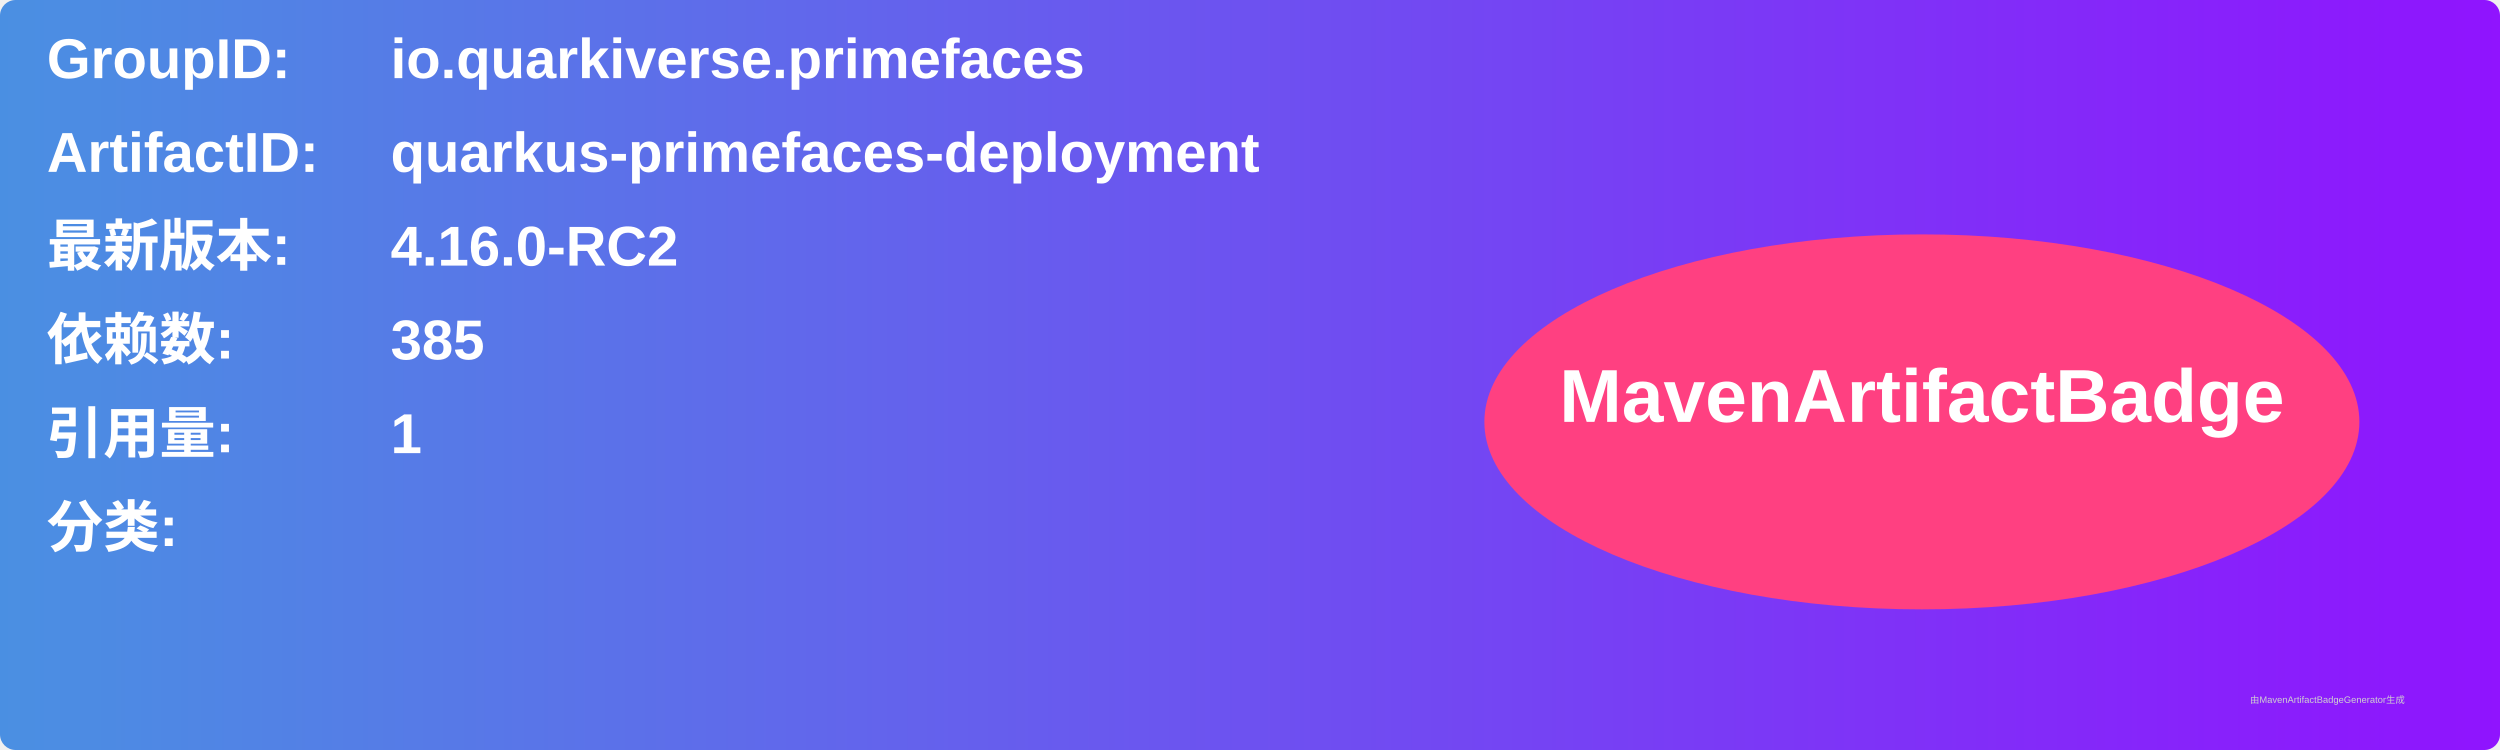
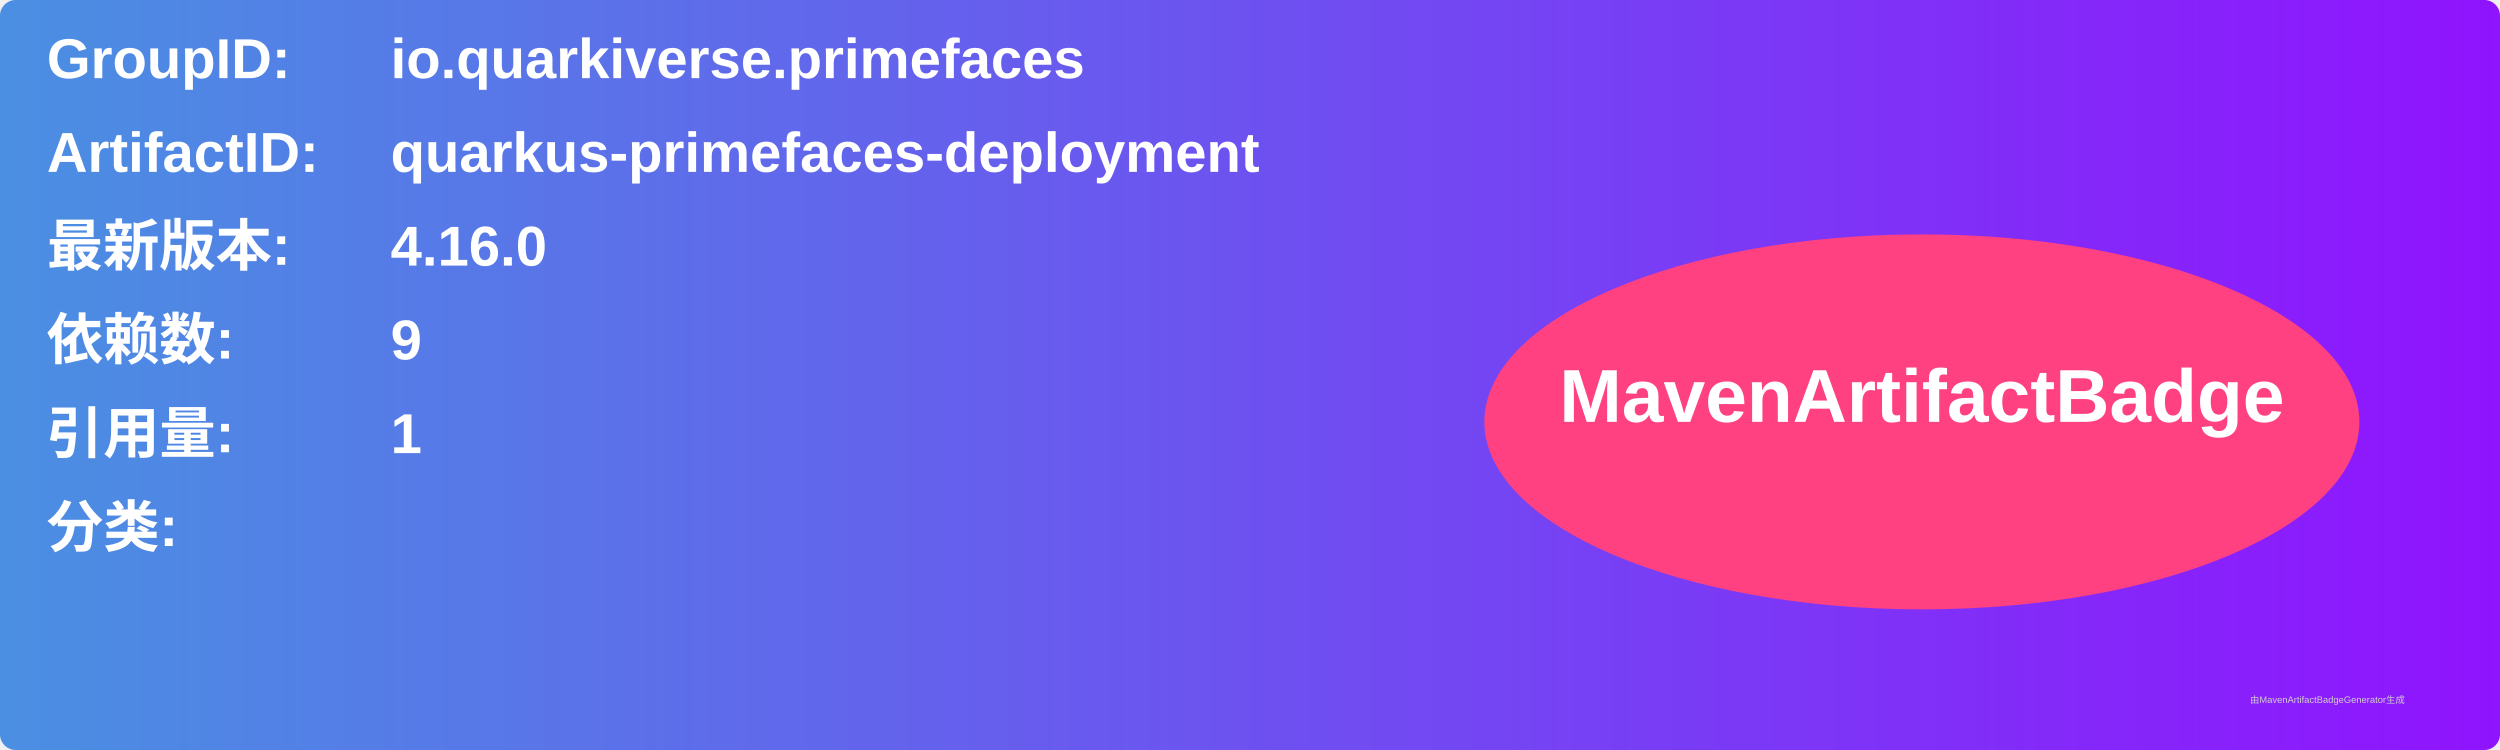
<svg xmlns="http://www.w3.org/2000/svg" width="800" height="240" viewBox="0 0 800 240">
  <linearGradient id="grad" x1="0%" y1="0%" x2="100%" y2="0%">
    <stop offset="0%" stop-color="#4a90e2" />
    <stop offset="100%" stop-color="#9013fe" />
  </linearGradient>
  <rect width="100%" height="100%" rx="5" ry="5" fill="url(#grad)" />
  <g transform="translate(15, 15)">
    <text x="0" y="10" font-family="Arial" font-size="18" fill="white" font-weight="bold" width="260">GroupID:</text>
    <text x="110" y="10" font-family="Arial" font-size="18" fill="white" font-weight="bold" width="460">io.quarkiverse.primefaces</text>
    <text x="0" y="40" font-family="Arial" font-size="18" fill="white" font-weight="bold" width="260">ArtifactID:</text>
    <text x="110" y="40" font-family="Arial" font-size="18" fill="white" font-weight="bold" width="460">quarkus-primefaces-deployment</text>
    <text x="0" y="70" font-family="Arial" font-size="18" fill="white" font-weight="bold">最新版本:</text>
    <text x="110" y="70" font-family="Arial" font-size="18" fill="white" font-weight="bold">
-       <tspan font-weight="bold">4.16.0-RC2</tspan>
+       <tspan font-weight="bold">4.16.0</tspan>
    </text>
    <text x="0" y="100" font-family="Arial" font-size="18" fill="white" font-weight="bold">依赖数: </text>
    <text x="110" y="100" font-family="Arial" font-size="18" fill="white">
-       <tspan font-weight="bold">385</tspan>
+       <tspan font-weight="bold">9</tspan>
    </text>
    <text x="0" y="130" font-family="Arial" font-size="18" fill="white" font-weight="bold">引用量: </text>
    <text x="110" y="130" font-family="Arial" font-size="18" fill="white">
      <tspan font-weight="bold">1</tspan>
    </text>
    <text x="0" y="160" font-family="Arial" font-size="18" fill="white" font-weight="bold">分类:</text>
    <text x="10" y="190" font-family="Arial" font-size="10" fill="white">
      <tspan font-weight="bold" />
    </text>
    <ellipse cx="600" cy="120" rx="140" ry="60" fill="#ff4081" />
    <text x="600" y="120" text-anchor="middle" font-family="Arial" font-size="24" fill="white" font-weight="bold">MavenArtifactBadge</text>
  </g>
  <text x="720" y="225" font-family="Arial" font-size="3" fill="#d0d0d0">由MavenArtifactBadgeGenerator生成</text>
</svg>
